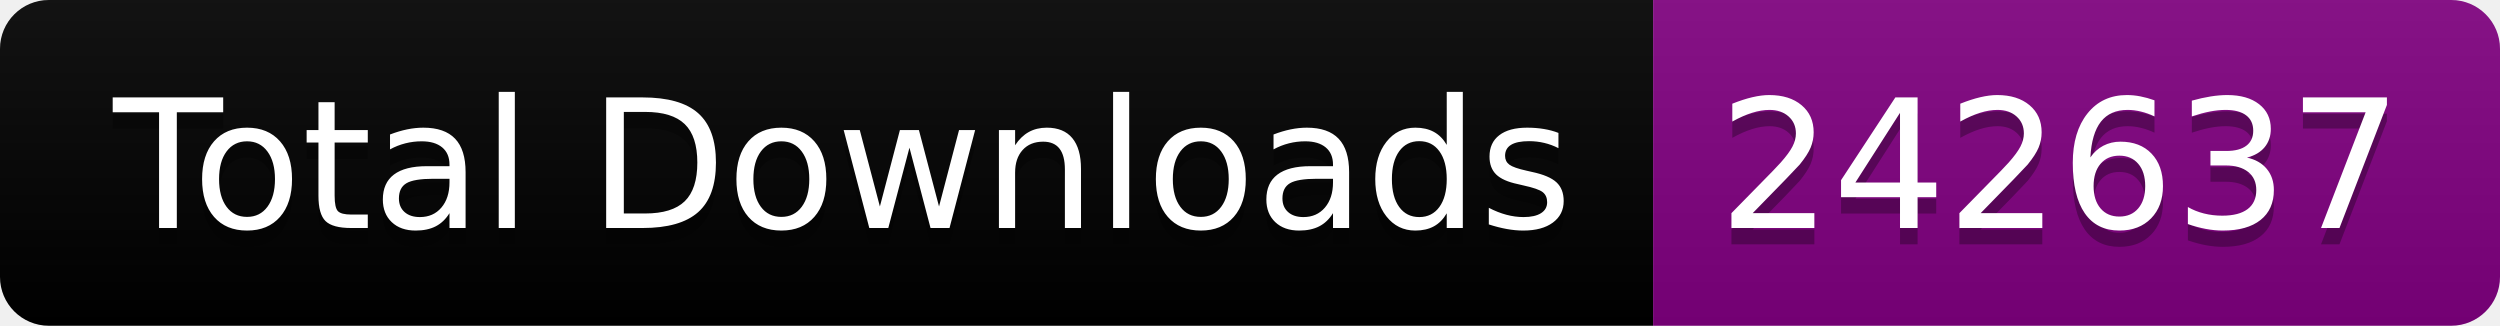
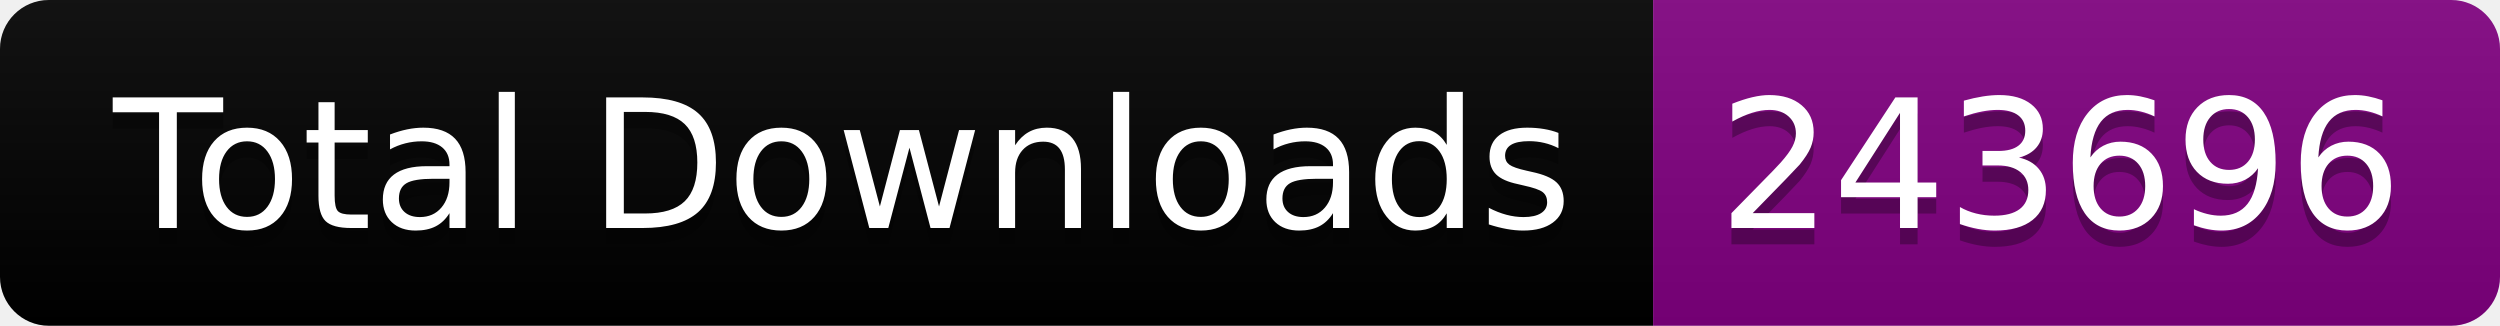
<svg xmlns="http://www.w3.org/2000/svg" width="153.5" height="20">
  <linearGradient id="smooth" x2="0" y2="100%">
    <stop offset="0" stop-color="#bbb" stop-opacity=".1" />
    <stop offset="1" stop-opacity=".1" />
  </linearGradient>
  <clipPath id="round">
    <rect width="153.5" height="20" rx="3" fill="#fff" />
  </clipPath>
  <g clip-path="url(#round)">
    <rect width="101.5" height="20" fill="black" />
    <rect x="101.5" width="52.0" height="20" fill="purple" />
    <rect width="153.5" height="20" fill="url(#smooth)" />
  </g>
  <g fill="#fff" text-anchor="middle" font-family="DejaVu Sans,Verdana,Geneva,sans-serif" font-size="110">
    <text x="517.5" y="150" fill="#010101" fill-opacity=".3" transform="scale(0.1)" textLength="915.0" lengthAdjust="spacing">Total Downloads</text>
    <text x="517.5" y="140" transform="scale(0.1)" textLength="915.0" lengthAdjust="spacing">Total Downloads</text>
-     <text x="1265.0" y="150" fill="#010101" fill-opacity=".3" transform="scale(0.1)" textLength="420.0" lengthAdjust="spacing">242637</text>
-     <text x="1265.0" y="140" transform="scale(0.1)" textLength="420.0" lengthAdjust="spacing">242637</text>
+     <text x="1265.0" y="150" fill="#010101" fill-opacity=".3" transform="scale(0.1)" textLength="420.0" lengthAdjust="spacing">243696</text>
+     <text x="1265.0" y="140" transform="scale(0.1)" textLength="420.0" lengthAdjust="spacing">243696</text>
  </g>
</svg>
